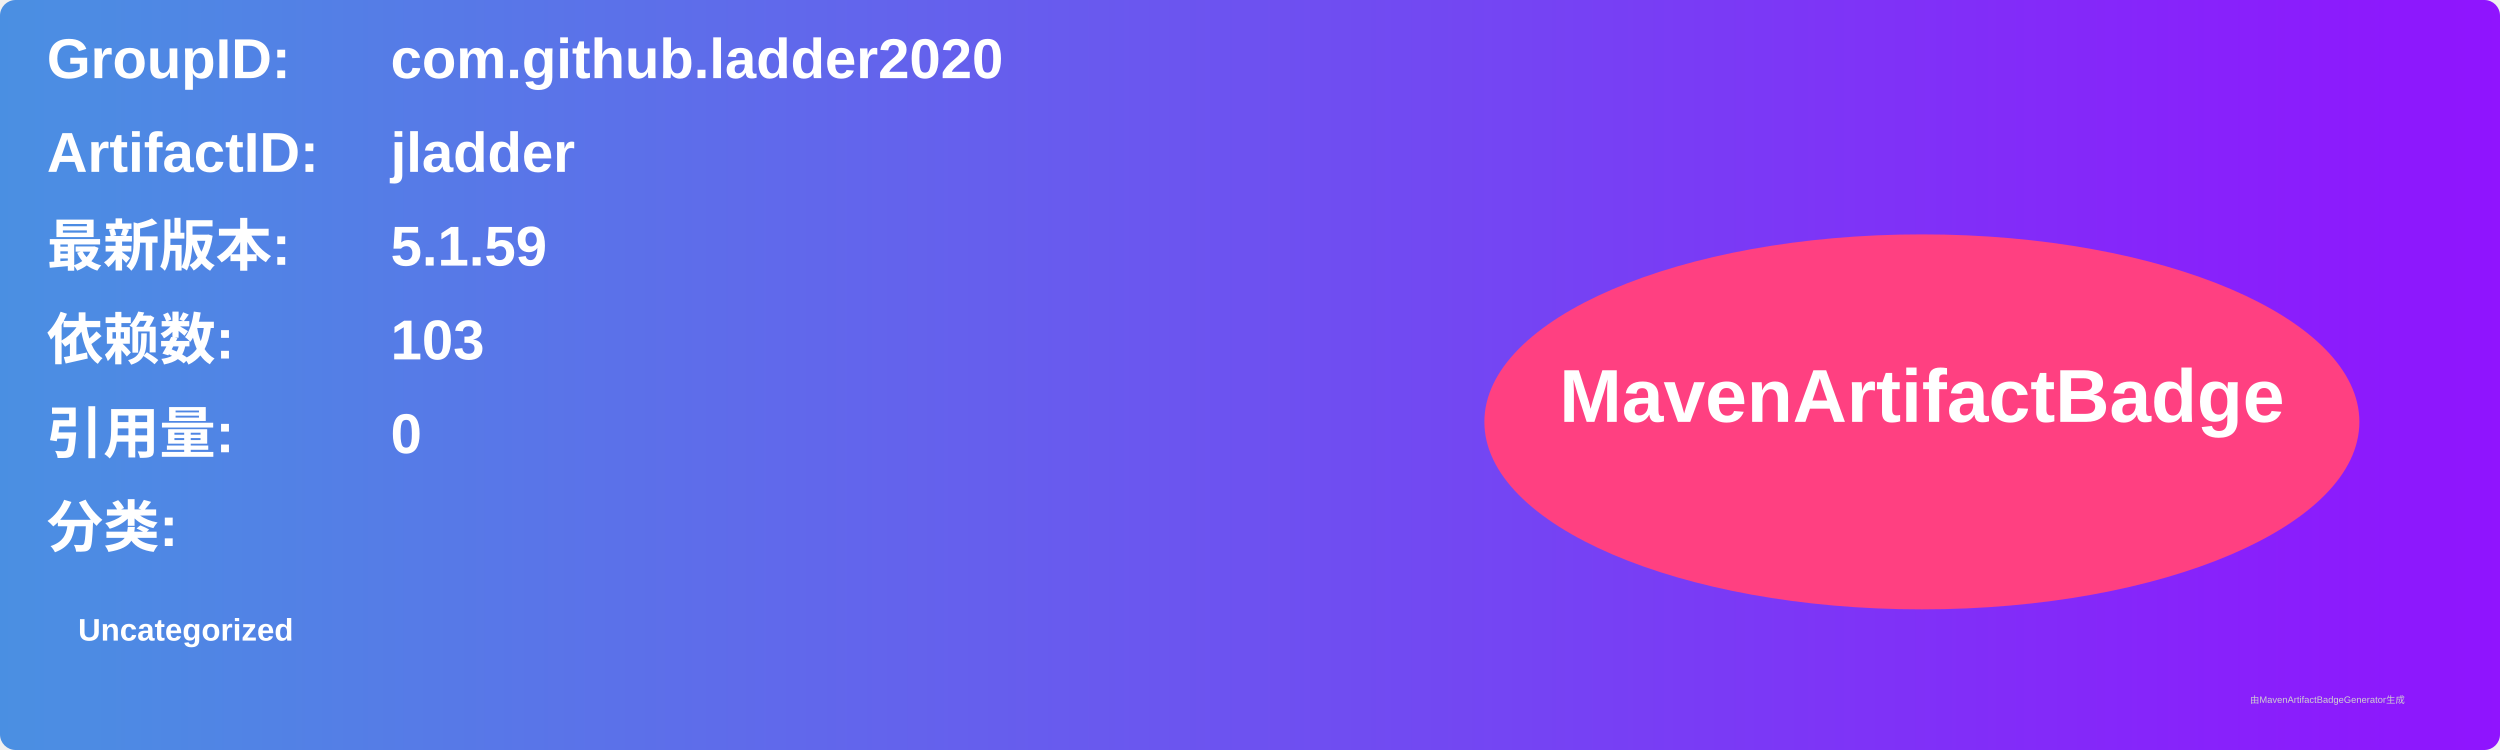
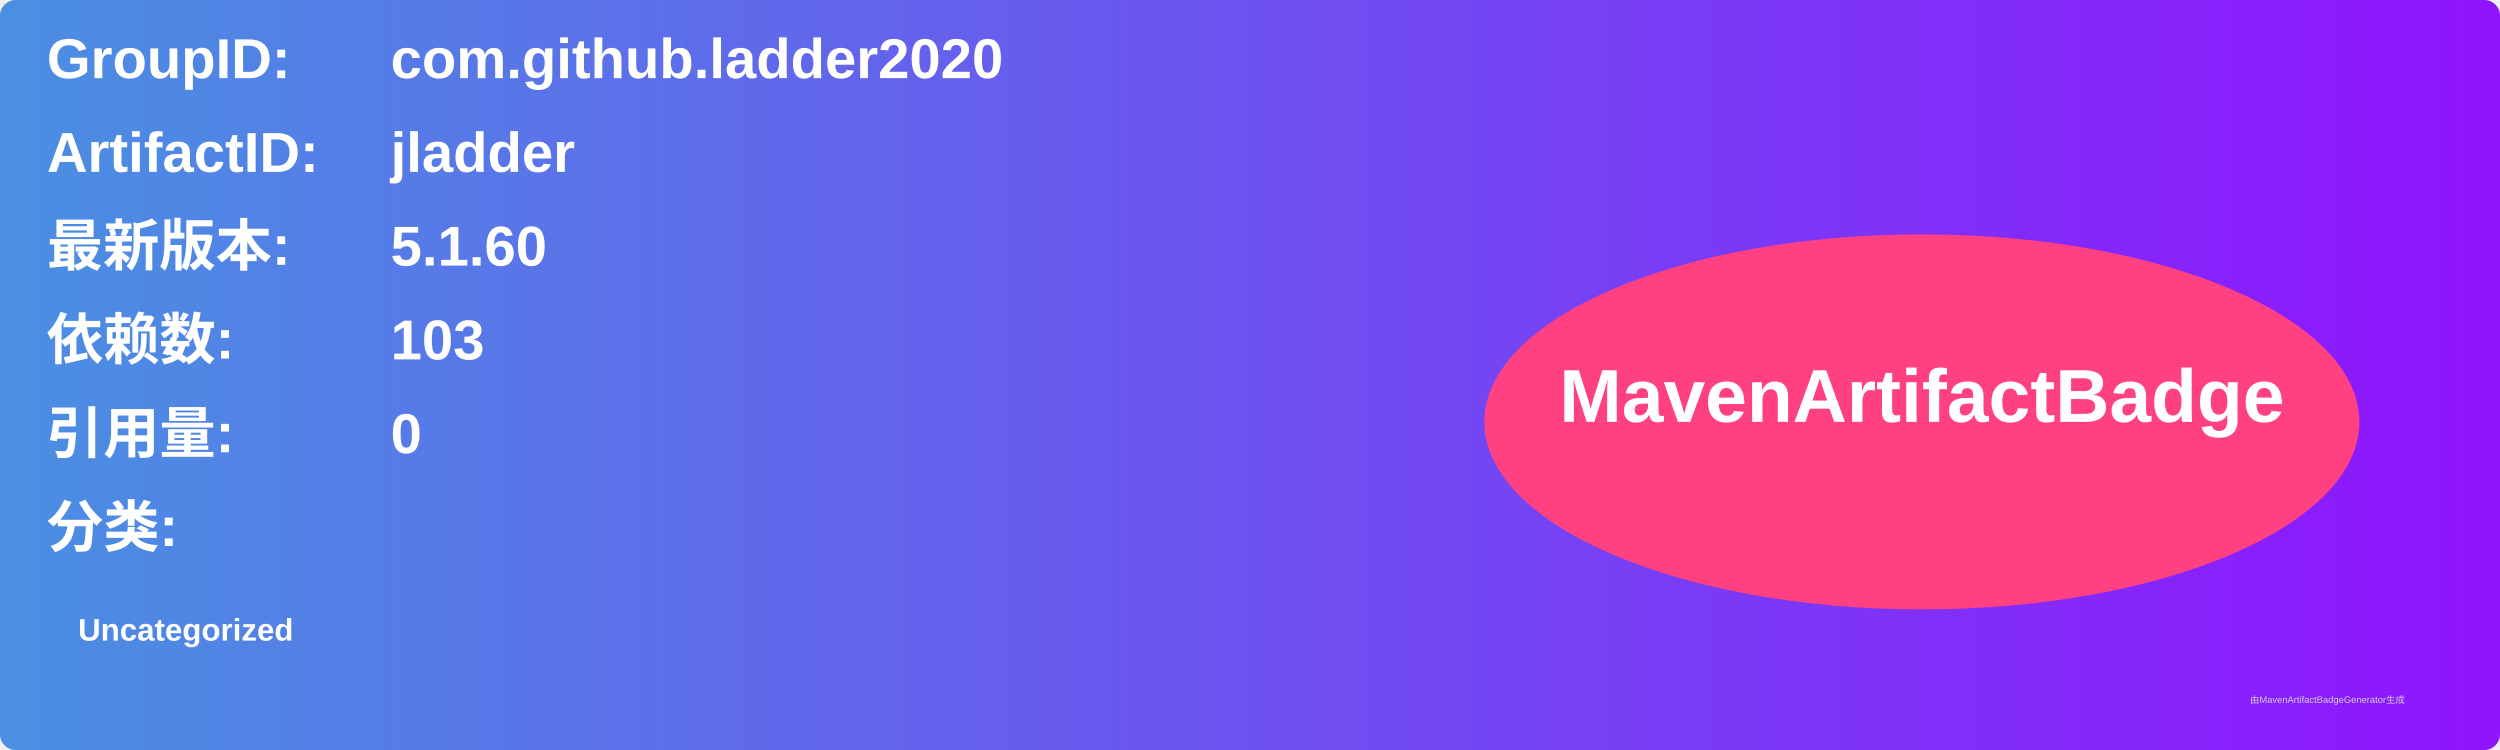
<svg xmlns="http://www.w3.org/2000/svg" width="800" height="240" viewBox="0 0 800 240">
  <linearGradient id="grad" x1="0%" y1="0%" x2="100%" y2="0%">
    <stop offset="0%" stop-color="#4a90e2" />
    <stop offset="100%" stop-color="#9013fe" />
  </linearGradient>
  <rect width="100%" height="100%" rx="5" ry="5" fill="url(#grad)" />
  <g transform="translate(15, 15)">
    <text x="0" y="10" font-family="Arial" font-size="18" fill="white" font-weight="bold" width="260">GroupID:</text>
    <text x="110" y="10" font-family="Arial" font-size="18" fill="white" font-weight="bold" width="460">com.github.ladder2020</text>
    <text x="0" y="40" font-family="Arial" font-size="18" fill="white" font-weight="bold" width="260">ArtifactID:</text>
    <text x="110" y="40" font-family="Arial" font-size="18" fill="white" font-weight="bold" width="460">jladder</text>
    <text x="0" y="70" font-family="Arial" font-size="18" fill="white" font-weight="bold">最新版本:</text>
    <text x="110" y="70" font-family="Arial" font-size="18" fill="white" font-weight="bold">
-       <tspan font-weight="bold">5.1.59</tspan>
+       <tspan font-weight="bold">5.1.60</tspan>
    </text>
    <text x="0" y="100" font-family="Arial" font-size="18" fill="white" font-weight="bold">依赖数: </text>
    <text x="110" y="100" font-family="Arial" font-size="18" fill="white">
      <tspan font-weight="bold">103</tspan>
    </text>
    <text x="0" y="130" font-family="Arial" font-size="18" fill="white" font-weight="bold">引用量: </text>
    <text x="110" y="130" font-family="Arial" font-size="18" fill="white">
      <tspan font-weight="bold">0</tspan>
    </text>
    <text x="0" y="160" font-family="Arial" font-size="18" fill="white" font-weight="bold">分类:</text>
    <text x="10" y="190" font-family="Arial" font-size="10" fill="white">
      <tspan font-weight="bold">Uncategorized</tspan>
    </text>
    <ellipse cx="600" cy="120" rx="140" ry="60" fill="#ff4081" />
    <text x="600" y="120" text-anchor="middle" font-family="Arial" font-size="24" fill="white" font-weight="bold">MavenArtifactBadge</text>
  </g>
  <text x="720" y="225" font-family="Arial" font-size="3" fill="#d0d0d0">由MavenArtifactBadgeGenerator生成</text>
</svg>
